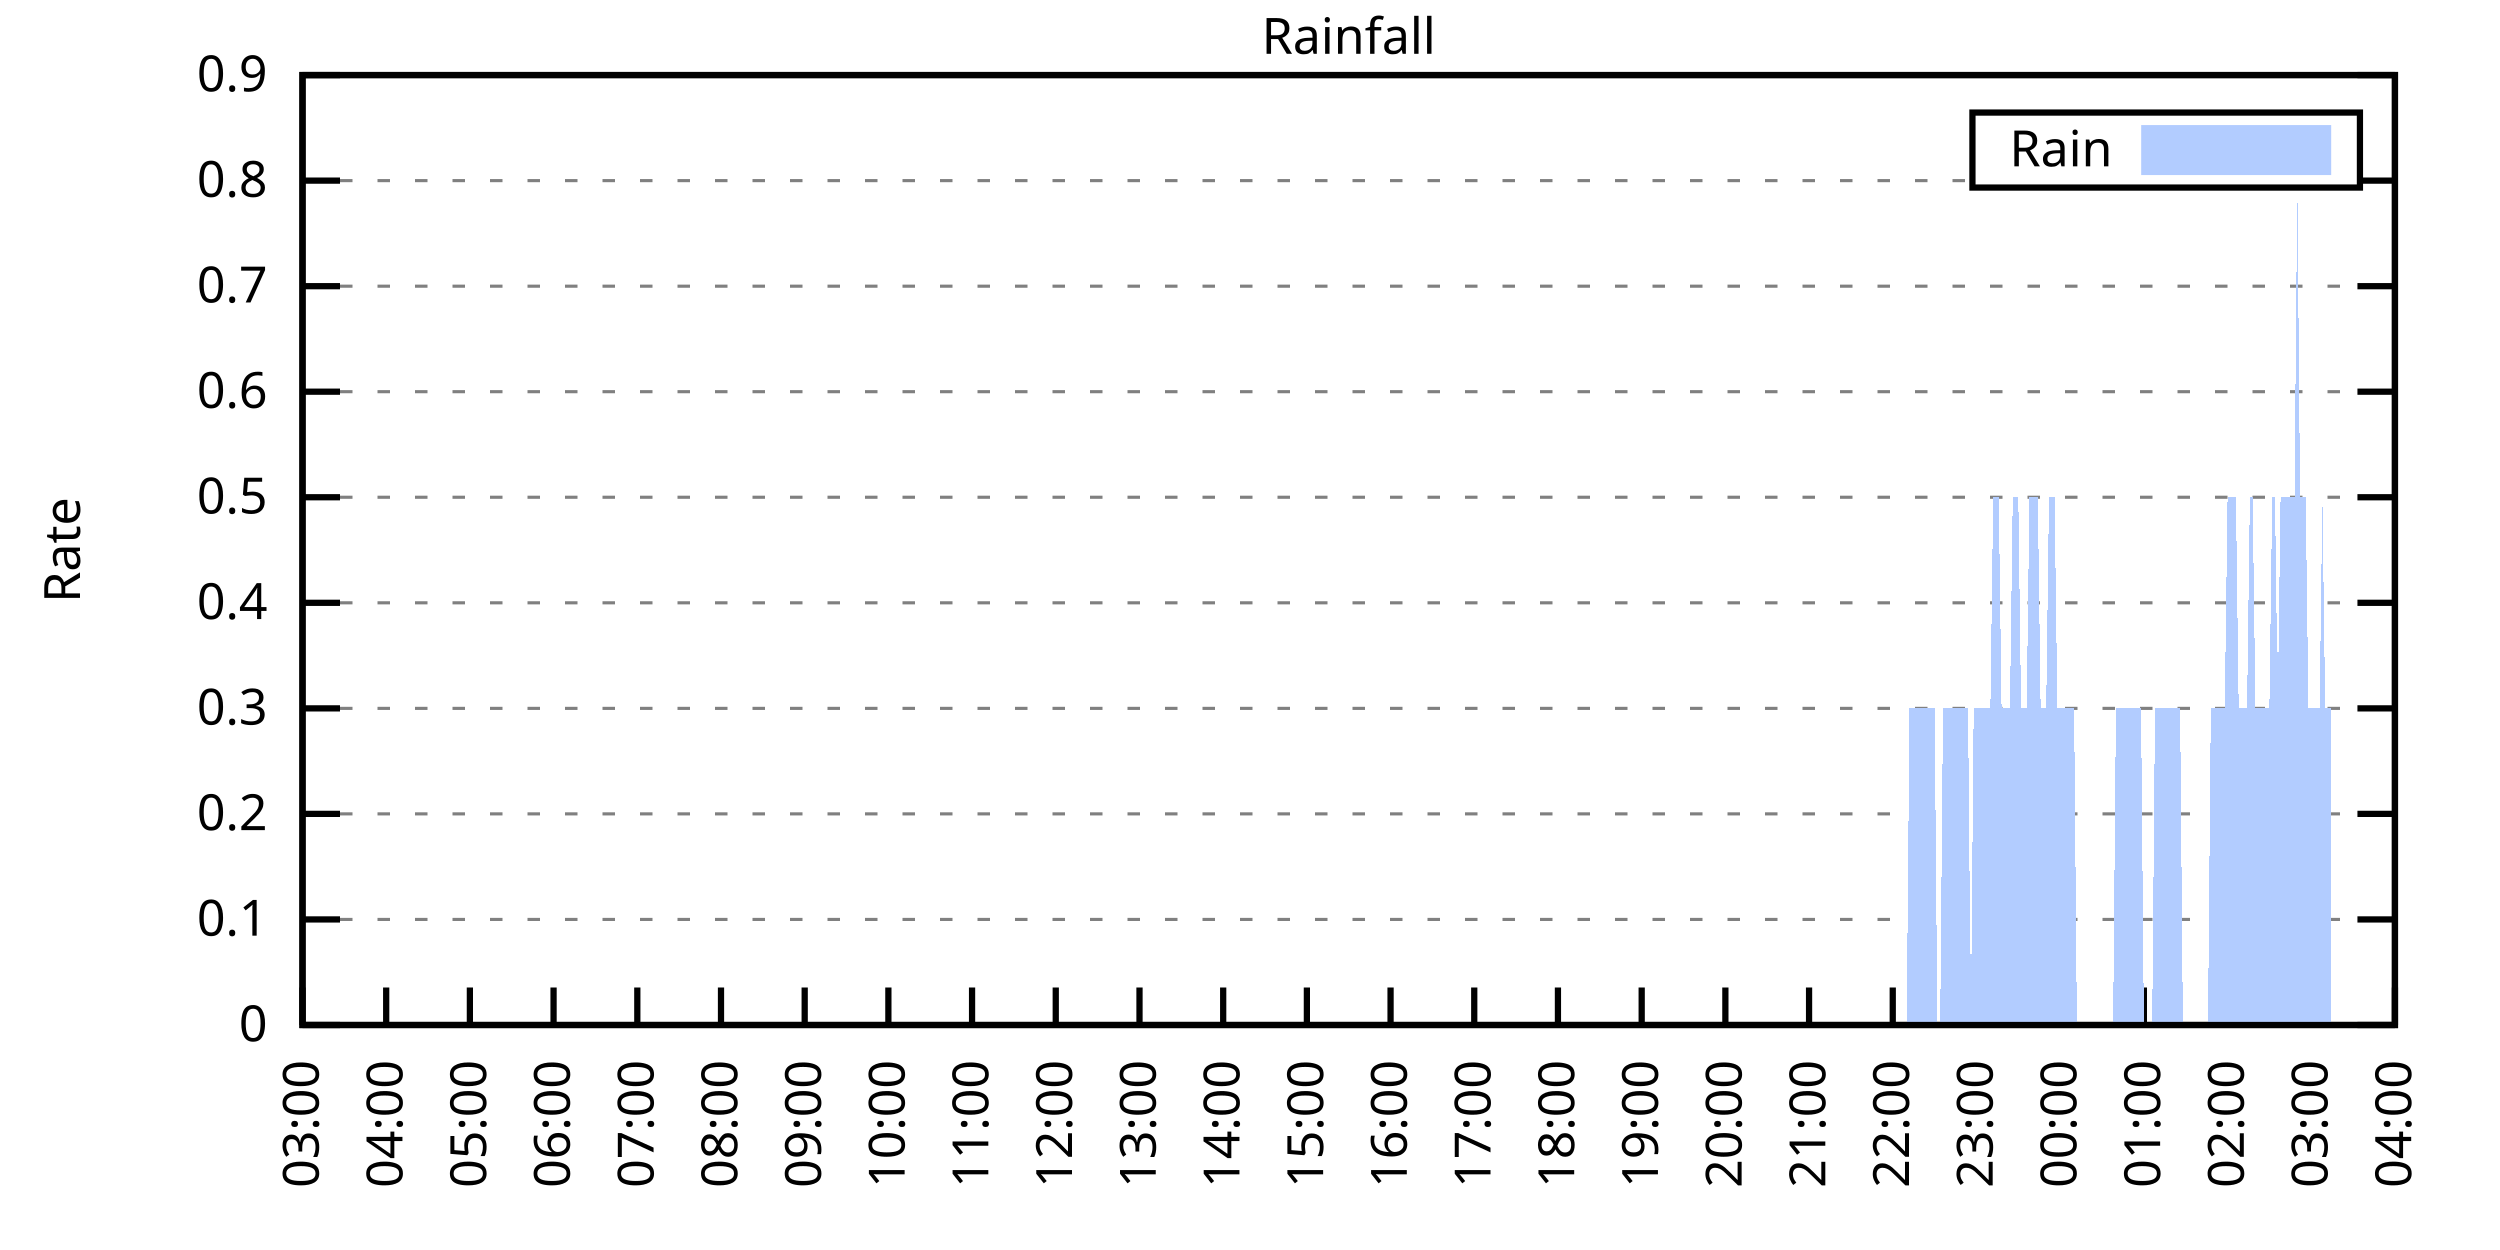
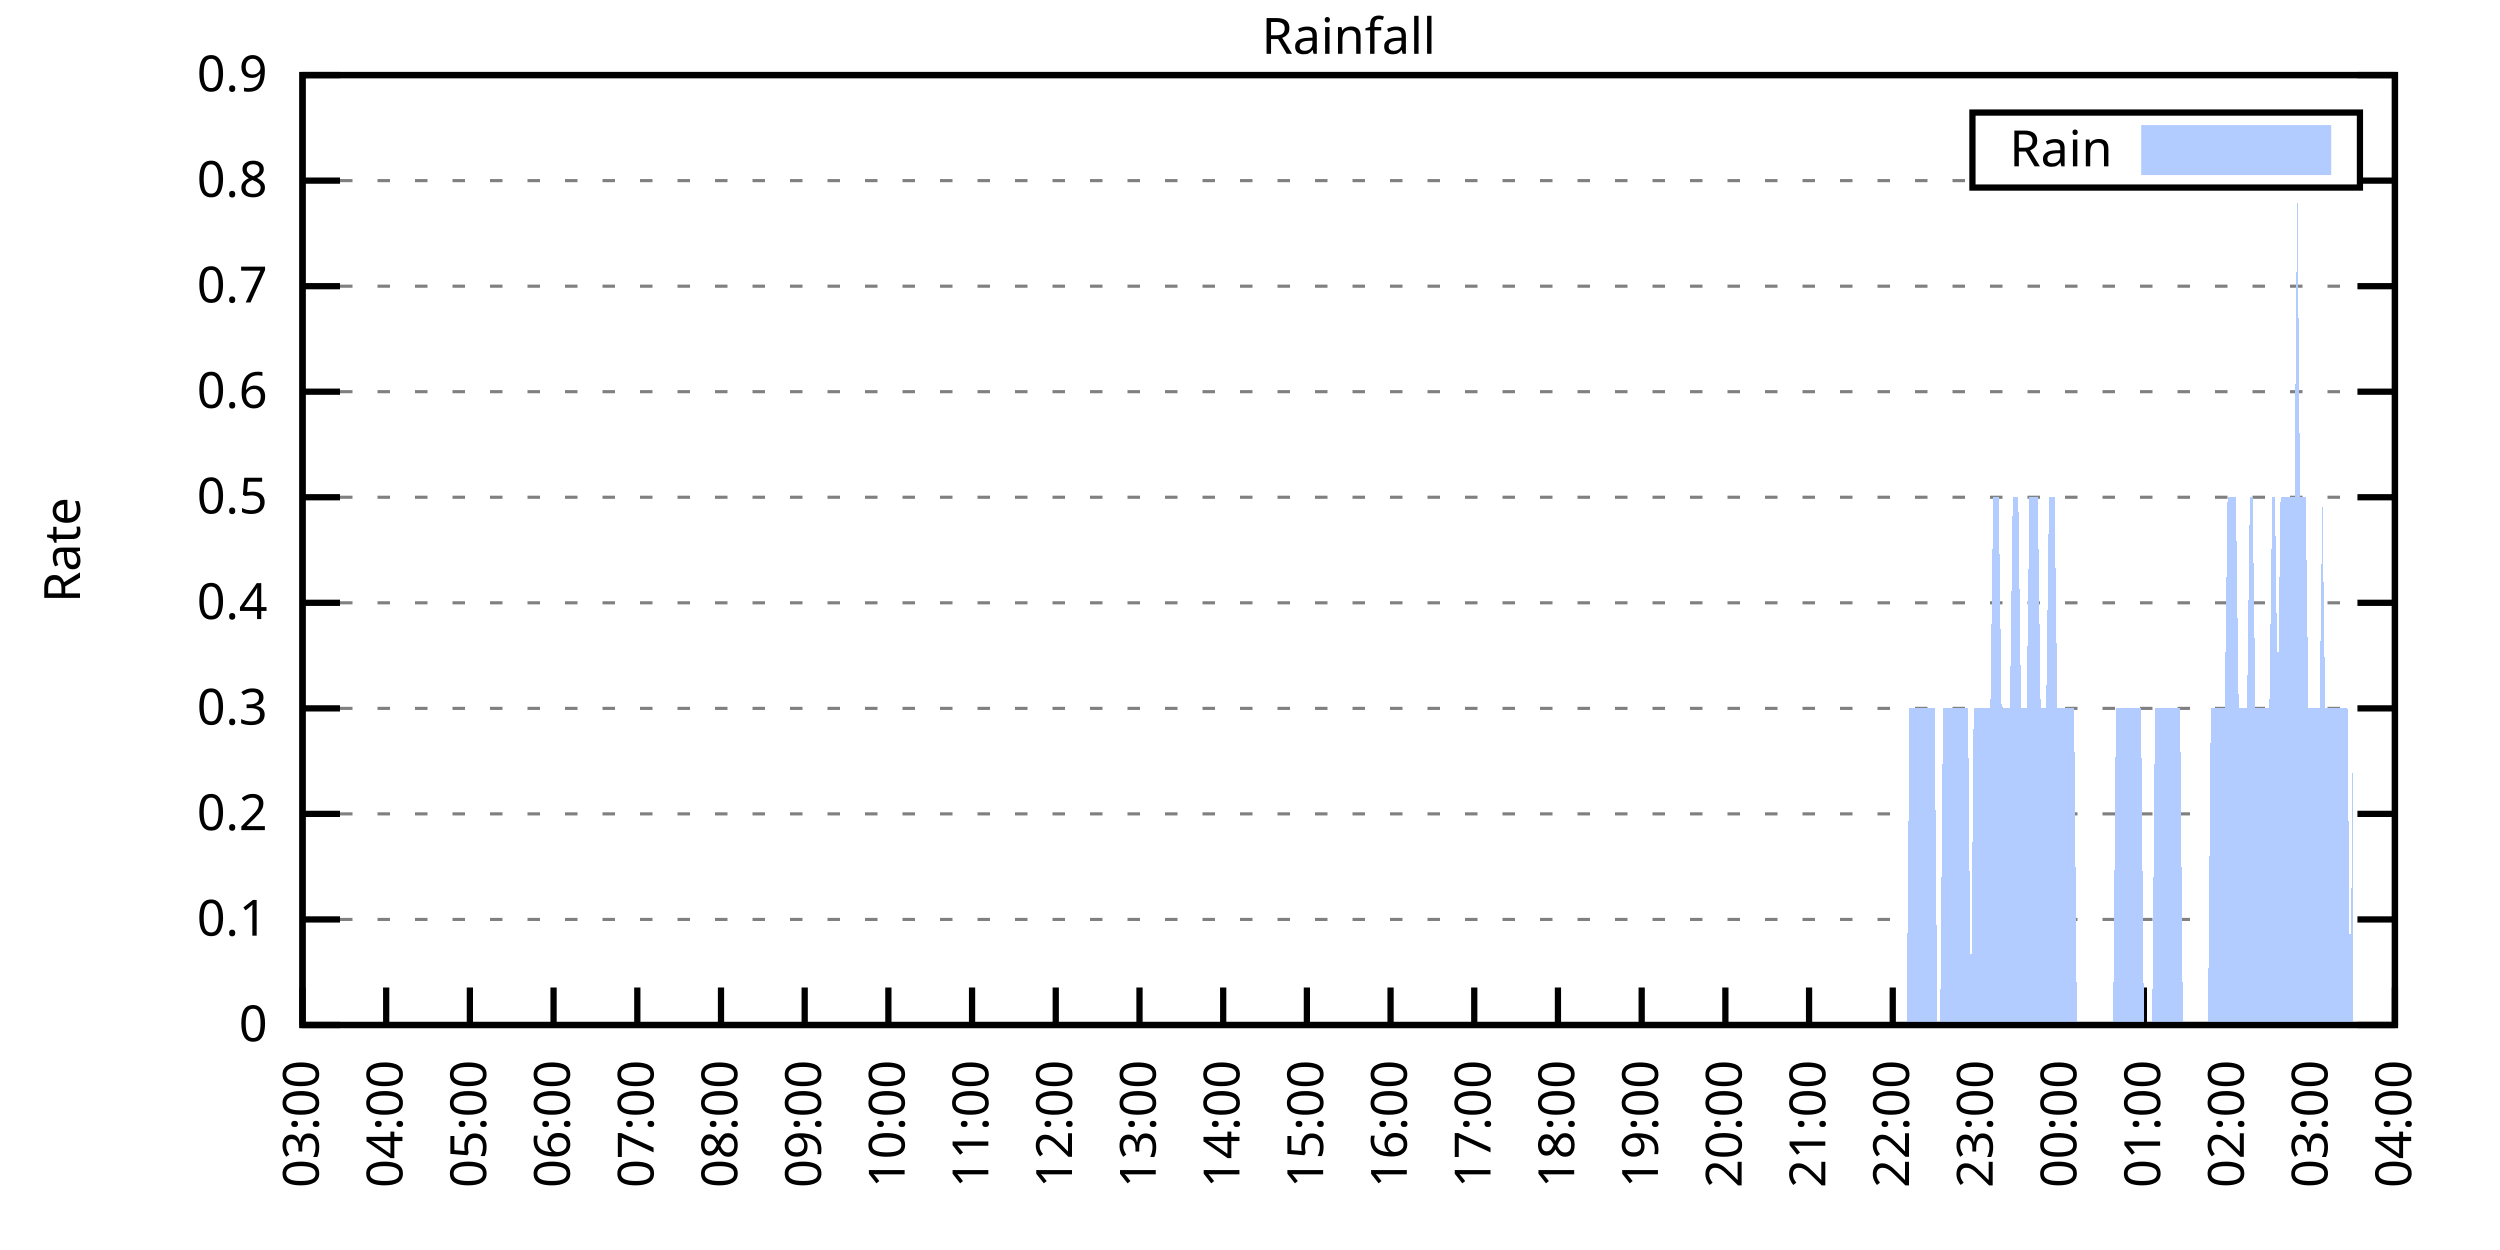
<svg xmlns="http://www.w3.org/2000/svg" xmlns:xlink="http://www.w3.org/1999/xlink" width="400" height="200" viewBox="0 0 400 200">
  <g id="gnuplot_canvas">
    <rect x="0" y="0" width="400" height="200" fill="none" />
    <defs>
      <circle id="gpDot" r="0.5" stroke-width="0.5" stroke="currentColor" />
      <path id="gpPt0" stroke-width="0.333" stroke="currentColor" d="M-1,0 h2 M0,-1 v2" />
      <path id="gpPt1" stroke-width="0.333" stroke="currentColor" d="M-1,-1 L1,1 M1,-1 L-1,1" />
      <path id="gpPt2" stroke-width="0.333" stroke="currentColor" d="M-1,0 L1,0 M0,-1 L0,1 M-1,-1 L1,1 M-1,1 L1,-1" />
      <rect id="gpPt3" stroke-width="0.333" stroke="currentColor" x="-1" y="-1" width="2" height="2" />
      <rect id="gpPt4" stroke-width="0.333" stroke="currentColor" fill="currentColor" x="-1" y="-1" width="2" height="2" />
      <circle id="gpPt5" stroke-width="0.333" stroke="currentColor" cx="0" cy="0" r="1" />
      <use xlink:href="#gpPt5" id="gpPt6" fill="currentColor" stroke="none" />
      <path id="gpPt7" stroke-width="0.333" stroke="currentColor" d="M0,-1.33 L-1.33,0.67 L1.33,0.67 z" />
      <use xlink:href="#gpPt7" id="gpPt8" fill="currentColor" stroke="none" />
      <use xlink:href="#gpPt7" id="gpPt9" stroke="currentColor" transform="rotate(180)" />
      <use xlink:href="#gpPt9" id="gpPt10" fill="currentColor" stroke="none" />
      <use xlink:href="#gpPt3" id="gpPt11" stroke="currentColor" transform="rotate(45)" />
      <use xlink:href="#gpPt11" id="gpPt12" fill="currentColor" stroke="none" />
      <path id="gpPt13" stroke-width="0.333" stroke="currentColor" d="M0,1.330 L1.265,0.411 L0.782,-1.067 L-0.782,-1.076 L-1.265,0.411 z" />
      <use xlink:href="#gpPt13" id="gpPt14" fill="currentColor" stroke="none" />
      <filter id="textbox" filterUnits="objectBoundingBox" x="0" y="0" height="1" width="1">
        <feFlood flood-color="white" flood-opacity="1" result="bgnd" />
        <feComposite in="SourceGraphic" in2="bgnd" operator="atop" />
      </filter>
      <filter id="greybox" filterUnits="objectBoundingBox" x="0" y="0" height="1" width="1">
        <feFlood flood-color="lightgrey" flood-opacity="1" result="grey" />
        <feComposite in="SourceGraphic" in2="grey" operator="atop" />
      </filter>
    </defs>
    <g fill="none" color="white" stroke="currentColor" stroke-width="1.00" stroke-linecap="butt" stroke-linejoin="miter">
</g>
    <g fill="none" color="black" stroke="currentColor" stroke-width="1.00" stroke-linecap="butt" stroke-linejoin="miter">
      <g stroke="none" shape-rendering="crispEdges">
        <polygon fill="rgb(255, 255, 255)" points="48.40,164.00 383.18,164.00 383.18,12.02 48.40,12.02 " />
      </g>
    </g>
    <g fill="none" color="black" stroke="currentColor" stroke-width="1.00" stroke-linecap="butt" stroke-linejoin="miter">
</g>
    <g fill="none" color="black" stroke="black" stroke-width="0.50" stroke-linecap="butt" stroke-linejoin="miter">
</g>
    <g fill="none" color="gray" stroke="currentColor" stroke-width="0.50" stroke-linecap="butt" stroke-linejoin="miter">
      <path stroke="gray" stroke-dasharray="2,4" class="gridline" d="M48.40,164.00 L383.19,164.00  " />
    </g>
    <g fill="none" color="gray" stroke="gray" stroke-width="1.00" stroke-linecap="butt" stroke-linejoin="miter">
</g>
    <g fill="none" color="black" stroke="currentColor" stroke-width="1.00" stroke-linecap="butt" stroke-linejoin="miter">
      <path stroke="black" d="M48.40,164.00 L54.40,164.00 M383.19,164.00 L377.19,164.00  " />
      <g transform="translate(42.80,166.60)" stroke="none" fill="black" font-family="Sans" font-size="8.00" text-anchor="end">
        <text>
          <tspan font-family="Sans"> 0</tspan>
        </text>
      </g>
    </g>
    <g fill="none" color="black" stroke="currentColor" stroke-width="1.00" stroke-linecap="butt" stroke-linejoin="miter">
</g>
    <g fill="none" color="black" stroke="black" stroke-width="0.50" stroke-linecap="butt" stroke-linejoin="miter">
</g>
    <g fill="none" color="gray" stroke="currentColor" stroke-width="0.50" stroke-linecap="butt" stroke-linejoin="miter">
      <path stroke="gray" stroke-dasharray="2,4" class="gridline" d="M48.40,147.11 L383.19,147.11  " />
    </g>
    <g fill="none" color="gray" stroke="gray" stroke-width="1.00" stroke-linecap="butt" stroke-linejoin="miter">
</g>
    <g fill="none" color="black" stroke="currentColor" stroke-width="1.00" stroke-linecap="butt" stroke-linejoin="miter">
      <path stroke="black" d="M48.40,147.11 L54.40,147.11 M383.19,147.11 L377.19,147.11  " />
      <g transform="translate(42.80,149.71)" stroke="none" fill="black" font-family="Sans" font-size="8.00" text-anchor="end">
        <text>
          <tspan font-family="Sans"> 0.1</tspan>
        </text>
      </g>
    </g>
    <g fill="none" color="black" stroke="currentColor" stroke-width="1.00" stroke-linecap="butt" stroke-linejoin="miter">
</g>
    <g fill="none" color="black" stroke="black" stroke-width="0.50" stroke-linecap="butt" stroke-linejoin="miter">
</g>
    <g fill="none" color="gray" stroke="currentColor" stroke-width="0.50" stroke-linecap="butt" stroke-linejoin="miter">
      <path stroke="gray" stroke-dasharray="2,4" class="gridline" d="M48.40,130.22 L383.19,130.22  " />
    </g>
    <g fill="none" color="gray" stroke="gray" stroke-width="1.00" stroke-linecap="butt" stroke-linejoin="miter">
</g>
    <g fill="none" color="black" stroke="currentColor" stroke-width="1.00" stroke-linecap="butt" stroke-linejoin="miter">
      <path stroke="black" d="M48.40,130.22 L54.40,130.22 M383.19,130.22 L377.19,130.22  " />
      <g transform="translate(42.80,132.82)" stroke="none" fill="black" font-family="Sans" font-size="8.00" text-anchor="end">
        <text>
          <tspan font-family="Sans"> 0.2</tspan>
        </text>
      </g>
    </g>
    <g fill="none" color="black" stroke="currentColor" stroke-width="1.00" stroke-linecap="butt" stroke-linejoin="miter">
</g>
    <g fill="none" color="black" stroke="black" stroke-width="0.50" stroke-linecap="butt" stroke-linejoin="miter">
</g>
    <g fill="none" color="gray" stroke="currentColor" stroke-width="0.50" stroke-linecap="butt" stroke-linejoin="miter">
      <path stroke="gray" stroke-dasharray="2,4" class="gridline" d="M48.40,113.34 L383.19,113.34  " />
    </g>
    <g fill="none" color="gray" stroke="gray" stroke-width="1.00" stroke-linecap="butt" stroke-linejoin="miter">
</g>
    <g fill="none" color="black" stroke="currentColor" stroke-width="1.00" stroke-linecap="butt" stroke-linejoin="miter">
      <path stroke="black" d="M48.40,113.34 L54.40,113.34 M383.19,113.34 L377.19,113.34  " />
      <g transform="translate(42.80,115.94)" stroke="none" fill="black" font-family="Sans" font-size="8.00" text-anchor="end">
        <text>
          <tspan font-family="Sans"> 0.3</tspan>
        </text>
      </g>
    </g>
    <g fill="none" color="black" stroke="currentColor" stroke-width="1.00" stroke-linecap="butt" stroke-linejoin="miter">
</g>
    <g fill="none" color="black" stroke="black" stroke-width="0.50" stroke-linecap="butt" stroke-linejoin="miter">
</g>
    <g fill="none" color="gray" stroke="currentColor" stroke-width="0.50" stroke-linecap="butt" stroke-linejoin="miter">
      <path stroke="gray" stroke-dasharray="2,4" class="gridline" d="M48.40,96.45 L383.19,96.45  " />
    </g>
    <g fill="none" color="gray" stroke="gray" stroke-width="1.00" stroke-linecap="butt" stroke-linejoin="miter">
</g>
    <g fill="none" color="black" stroke="currentColor" stroke-width="1.00" stroke-linecap="butt" stroke-linejoin="miter">
      <path stroke="black" d="M48.40,96.45 L54.40,96.45 M383.19,96.45 L377.19,96.45  " />
      <g transform="translate(42.80,99.05)" stroke="none" fill="black" font-family="Sans" font-size="8.00" text-anchor="end">
        <text>
          <tspan font-family="Sans"> 0.4</tspan>
        </text>
      </g>
    </g>
    <g fill="none" color="black" stroke="currentColor" stroke-width="1.00" stroke-linecap="butt" stroke-linejoin="miter">
</g>
    <g fill="none" color="black" stroke="black" stroke-width="0.50" stroke-linecap="butt" stroke-linejoin="miter">
</g>
    <g fill="none" color="gray" stroke="currentColor" stroke-width="0.50" stroke-linecap="butt" stroke-linejoin="miter">
      <path stroke="gray" stroke-dasharray="2,4" class="gridline" d="M48.40,79.56 L383.19,79.56  " />
    </g>
    <g fill="none" color="gray" stroke="gray" stroke-width="1.00" stroke-linecap="butt" stroke-linejoin="miter">
</g>
    <g fill="none" color="black" stroke="currentColor" stroke-width="1.00" stroke-linecap="butt" stroke-linejoin="miter">
      <path stroke="black" d="M48.40,79.56 L54.40,79.56 M383.19,79.56 L377.19,79.56  " />
      <g transform="translate(42.80,82.16)" stroke="none" fill="black" font-family="Sans" font-size="8.00" text-anchor="end">
        <text>
          <tspan font-family="Sans"> 0.5</tspan>
        </text>
      </g>
    </g>
    <g fill="none" color="black" stroke="currentColor" stroke-width="1.00" stroke-linecap="butt" stroke-linejoin="miter">
</g>
    <g fill="none" color="black" stroke="black" stroke-width="0.50" stroke-linecap="butt" stroke-linejoin="miter">
</g>
    <g fill="none" color="gray" stroke="currentColor" stroke-width="0.50" stroke-linecap="butt" stroke-linejoin="miter">
      <path stroke="gray" stroke-dasharray="2,4" class="gridline" d="M48.40,62.67 L383.19,62.67  " />
    </g>
    <g fill="none" color="gray" stroke="gray" stroke-width="1.00" stroke-linecap="butt" stroke-linejoin="miter">
</g>
    <g fill="none" color="black" stroke="currentColor" stroke-width="1.00" stroke-linecap="butt" stroke-linejoin="miter">
      <path stroke="black" d="M48.40,62.67 L54.40,62.67 M383.19,62.67 L377.19,62.67  " />
      <g transform="translate(42.80,65.27)" stroke="none" fill="black" font-family="Sans" font-size="8.00" text-anchor="end">
        <text>
          <tspan font-family="Sans"> 0.6</tspan>
        </text>
      </g>
    </g>
    <g fill="none" color="black" stroke="currentColor" stroke-width="1.00" stroke-linecap="butt" stroke-linejoin="miter">
</g>
    <g fill="none" color="black" stroke="black" stroke-width="0.50" stroke-linecap="butt" stroke-linejoin="miter">
</g>
    <g fill="none" color="gray" stroke="currentColor" stroke-width="0.50" stroke-linecap="butt" stroke-linejoin="miter">
      <path stroke="gray" stroke-dasharray="2,4" class="gridline" d="M48.40,45.79 L383.19,45.79  " />
    </g>
    <g fill="none" color="gray" stroke="gray" stroke-width="1.00" stroke-linecap="butt" stroke-linejoin="miter">
</g>
    <g fill="none" color="black" stroke="currentColor" stroke-width="1.00" stroke-linecap="butt" stroke-linejoin="miter">
      <path stroke="black" d="M48.40,45.79 L54.40,45.79 M383.19,45.79 L377.19,45.79  " />
      <g transform="translate(42.80,48.39)" stroke="none" fill="black" font-family="Sans" font-size="8.00" text-anchor="end">
        <text>
          <tspan font-family="Sans"> 0.7</tspan>
        </text>
      </g>
    </g>
    <g fill="none" color="black" stroke="currentColor" stroke-width="1.00" stroke-linecap="butt" stroke-linejoin="miter">
</g>
    <g fill="none" color="black" stroke="black" stroke-width="0.50" stroke-linecap="butt" stroke-linejoin="miter">
</g>
    <g fill="none" color="gray" stroke="currentColor" stroke-width="0.50" stroke-linecap="butt" stroke-linejoin="miter">
      <path stroke="gray" stroke-dasharray="2,4" class="gridline" d="M48.40,28.90 L315.59,28.90 M377.59,28.90 L383.19,28.90  " />
    </g>
    <g fill="none" color="gray" stroke="gray" stroke-width="1.00" stroke-linecap="butt" stroke-linejoin="miter">
</g>
    <g fill="none" color="black" stroke="currentColor" stroke-width="1.00" stroke-linecap="butt" stroke-linejoin="miter">
      <path stroke="black" d="M48.40,28.90 L54.40,28.90 M383.19,28.90 L377.19,28.90  " />
      <g transform="translate(42.80,31.50)" stroke="none" fill="black" font-family="Sans" font-size="8.00" text-anchor="end">
        <text>
          <tspan font-family="Sans"> 0.8</tspan>
        </text>
      </g>
    </g>
    <g fill="none" color="black" stroke="currentColor" stroke-width="1.00" stroke-linecap="butt" stroke-linejoin="miter">
</g>
    <g fill="none" color="black" stroke="black" stroke-width="0.50" stroke-linecap="butt" stroke-linejoin="miter">
</g>
    <g fill="none" color="gray" stroke="currentColor" stroke-width="0.50" stroke-linecap="butt" stroke-linejoin="miter">
      <path stroke="gray" stroke-dasharray="2,4" class="gridline" d="M48.40,12.01 L383.19,12.01  " />
    </g>
    <g fill="none" color="gray" stroke="gray" stroke-width="1.00" stroke-linecap="butt" stroke-linejoin="miter">
</g>
    <g fill="none" color="black" stroke="currentColor" stroke-width="1.00" stroke-linecap="butt" stroke-linejoin="miter">
      <path stroke="black" d="M48.40,12.01 L54.40,12.01 M383.19,12.01 L377.19,12.01  " />
      <g transform="translate(42.80,14.61)" stroke="none" fill="black" font-family="Sans" font-size="8.00" text-anchor="end">
        <text>
          <tspan font-family="Sans"> 0.9</tspan>
        </text>
      </g>
    </g>
    <g fill="none" color="black" stroke="currentColor" stroke-width="1.00" stroke-linecap="butt" stroke-linejoin="miter">
      <path stroke="black" d="M48.40,164.00 L48.40,158.00  " />
      <g transform="translate(51.00,169.60) rotate(270.00)" stroke="none" fill="black" font-family="Sans" font-size="8.00" text-anchor="end">
        <text>
          <tspan font-family="Sans">03:00</tspan>
        </text>
      </g>
    </g>
    <g fill="none" color="black" stroke="currentColor" stroke-width="1.00" stroke-linecap="butt" stroke-linejoin="miter">
      <path stroke="black" d="M61.79,164.00 L61.79,158.00  " />
      <g transform="translate(64.39,169.60) rotate(270.00)" stroke="none" fill="black" font-family="Sans" font-size="8.00" text-anchor="end">
        <text>
          <tspan font-family="Sans">04:00</tspan>
        </text>
      </g>
    </g>
    <g fill="none" color="black" stroke="currentColor" stroke-width="1.00" stroke-linecap="butt" stroke-linejoin="miter">
      <path stroke="black" d="M75.18,164.00 L75.18,158.00  " />
      <g transform="translate(77.78,169.60) rotate(270.00)" stroke="none" fill="black" font-family="Sans" font-size="8.00" text-anchor="end">
        <text>
          <tspan font-family="Sans">05:00</tspan>
        </text>
      </g>
    </g>
    <g fill="none" color="black" stroke="currentColor" stroke-width="1.00" stroke-linecap="butt" stroke-linejoin="miter">
      <path stroke="black" d="M88.57,164.00 L88.57,158.00  " />
      <g transform="translate(91.17,169.60) rotate(270.00)" stroke="none" fill="black" font-family="Sans" font-size="8.00" text-anchor="end">
        <text>
          <tspan font-family="Sans">06:00</tspan>
        </text>
      </g>
    </g>
    <g fill="none" color="black" stroke="currentColor" stroke-width="1.00" stroke-linecap="butt" stroke-linejoin="miter">
      <path stroke="black" d="M101.97,164.00 L101.97,158.00  " />
      <g transform="translate(104.57,169.60) rotate(270.00)" stroke="none" fill="black" font-family="Sans" font-size="8.00" text-anchor="end">
        <text>
          <tspan font-family="Sans">07:00</tspan>
        </text>
      </g>
    </g>
    <g fill="none" color="black" stroke="currentColor" stroke-width="1.00" stroke-linecap="butt" stroke-linejoin="miter">
      <path stroke="black" d="M115.36,164.00 L115.36,158.00  " />
      <g transform="translate(117.96,169.60) rotate(270.00)" stroke="none" fill="black" font-family="Sans" font-size="8.00" text-anchor="end">
        <text>
          <tspan font-family="Sans">08:00</tspan>
        </text>
      </g>
    </g>
    <g fill="none" color="black" stroke="currentColor" stroke-width="1.00" stroke-linecap="butt" stroke-linejoin="miter">
      <path stroke="black" d="M128.75,164.00 L128.75,158.00  " />
      <g transform="translate(131.35,169.60) rotate(270.00)" stroke="none" fill="black" font-family="Sans" font-size="8.00" text-anchor="end">
        <text>
          <tspan font-family="Sans">09:00</tspan>
        </text>
      </g>
    </g>
    <g fill="none" color="black" stroke="currentColor" stroke-width="1.00" stroke-linecap="butt" stroke-linejoin="miter">
      <path stroke="black" d="M142.14,164.00 L142.14,158.00  " />
      <g transform="translate(144.74,169.60) rotate(270.00)" stroke="none" fill="black" font-family="Sans" font-size="8.00" text-anchor="end">
        <text>
          <tspan font-family="Sans">10:00</tspan>
        </text>
      </g>
    </g>
    <g fill="none" color="black" stroke="currentColor" stroke-width="1.00" stroke-linecap="butt" stroke-linejoin="miter">
      <path stroke="black" d="M155.53,164.00 L155.53,158.00  " />
      <g transform="translate(158.13,169.60) rotate(270.00)" stroke="none" fill="black" font-family="Sans" font-size="8.00" text-anchor="end">
        <text>
          <tspan font-family="Sans">11:00</tspan>
        </text>
      </g>
    </g>
    <g fill="none" color="black" stroke="currentColor" stroke-width="1.00" stroke-linecap="butt" stroke-linejoin="miter">
      <path stroke="black" d="M168.92,164.00 L168.92,158.00  " />
      <g transform="translate(171.52,169.60) rotate(270.00)" stroke="none" fill="black" font-family="Sans" font-size="8.00" text-anchor="end">
        <text>
          <tspan font-family="Sans">12:00</tspan>
        </text>
      </g>
    </g>
    <g fill="none" color="black" stroke="currentColor" stroke-width="1.00" stroke-linecap="butt" stroke-linejoin="miter">
      <path stroke="black" d="M182.32,164.00 L182.32,158.00  " />
      <g transform="translate(184.92,169.60) rotate(270.00)" stroke="none" fill="black" font-family="Sans" font-size="8.00" text-anchor="end">
        <text>
          <tspan font-family="Sans">13:00</tspan>
        </text>
      </g>
    </g>
    <g fill="none" color="black" stroke="currentColor" stroke-width="1.00" stroke-linecap="butt" stroke-linejoin="miter">
      <path stroke="black" d="M195.71,164.00 L195.71,158.00  " />
      <g transform="translate(198.31,169.60) rotate(270.00)" stroke="none" fill="black" font-family="Sans" font-size="8.00" text-anchor="end">
        <text>
          <tspan font-family="Sans">14:00</tspan>
        </text>
      </g>
    </g>
    <g fill="none" color="black" stroke="currentColor" stroke-width="1.00" stroke-linecap="butt" stroke-linejoin="miter">
      <path stroke="black" d="M209.10,164.00 L209.10,158.00  " />
      <g transform="translate(211.70,169.60) rotate(270.00)" stroke="none" fill="black" font-family="Sans" font-size="8.00" text-anchor="end">
        <text>
          <tspan font-family="Sans">15:00</tspan>
        </text>
      </g>
    </g>
    <g fill="none" color="black" stroke="currentColor" stroke-width="1.00" stroke-linecap="butt" stroke-linejoin="miter">
      <path stroke="black" d="M222.49,164.00 L222.49,158.00  " />
      <g transform="translate(225.09,169.60) rotate(270.00)" stroke="none" fill="black" font-family="Sans" font-size="8.00" text-anchor="end">
        <text>
          <tspan font-family="Sans">16:00</tspan>
        </text>
      </g>
    </g>
    <g fill="none" color="black" stroke="currentColor" stroke-width="1.00" stroke-linecap="butt" stroke-linejoin="miter">
      <path stroke="black" d="M235.88,164.00 L235.88,158.00  " />
      <g transform="translate(238.48,169.60) rotate(270.00)" stroke="none" fill="black" font-family="Sans" font-size="8.00" text-anchor="end">
        <text>
          <tspan font-family="Sans">17:00</tspan>
        </text>
      </g>
    </g>
    <g fill="none" color="black" stroke="currentColor" stroke-width="1.00" stroke-linecap="butt" stroke-linejoin="miter">
      <path stroke="black" d="M249.27,164.00 L249.27,158.00  " />
      <g transform="translate(251.87,169.60) rotate(270.00)" stroke="none" fill="black" font-family="Sans" font-size="8.00" text-anchor="end">
        <text>
          <tspan font-family="Sans">18:00</tspan>
        </text>
      </g>
    </g>
    <g fill="none" color="black" stroke="currentColor" stroke-width="1.00" stroke-linecap="butt" stroke-linejoin="miter">
      <path stroke="black" d="M262.67,164.00 L262.67,158.00  " />
      <g transform="translate(265.27,169.60) rotate(270.00)" stroke="none" fill="black" font-family="Sans" font-size="8.00" text-anchor="end">
        <text>
          <tspan font-family="Sans">19:00</tspan>
        </text>
      </g>
    </g>
    <g fill="none" color="black" stroke="currentColor" stroke-width="1.00" stroke-linecap="butt" stroke-linejoin="miter">
      <path stroke="black" d="M276.06,164.00 L276.06,158.00  " />
      <g transform="translate(278.66,169.60) rotate(270.00)" stroke="none" fill="black" font-family="Sans" font-size="8.00" text-anchor="end">
        <text>
          <tspan font-family="Sans">20:00</tspan>
        </text>
      </g>
    </g>
    <g fill="none" color="black" stroke="currentColor" stroke-width="1.00" stroke-linecap="butt" stroke-linejoin="miter">
      <path stroke="black" d="M289.45,164.00 L289.45,158.00  " />
      <g transform="translate(292.05,169.60) rotate(270.00)" stroke="none" fill="black" font-family="Sans" font-size="8.00" text-anchor="end">
        <text>
          <tspan font-family="Sans">21:00</tspan>
        </text>
      </g>
    </g>
    <g fill="none" color="black" stroke="currentColor" stroke-width="1.00" stroke-linecap="butt" stroke-linejoin="miter">
      <path stroke="black" d="M302.84,164.00 L302.84,158.00  " />
      <g transform="translate(305.44,169.60) rotate(270.00)" stroke="none" fill="black" font-family="Sans" font-size="8.00" text-anchor="end">
        <text>
          <tspan font-family="Sans">22:00</tspan>
        </text>
      </g>
    </g>
    <g fill="none" color="black" stroke="currentColor" stroke-width="1.00" stroke-linecap="butt" stroke-linejoin="miter">
      <path stroke="black" d="M316.23,164.00 L316.23,158.00  " />
      <g transform="translate(318.83,169.60) rotate(270.00)" stroke="none" fill="black" font-family="Sans" font-size="8.00" text-anchor="end">
        <text>
          <tspan font-family="Sans">23:00</tspan>
        </text>
      </g>
    </g>
    <g fill="none" color="black" stroke="currentColor" stroke-width="1.00" stroke-linecap="butt" stroke-linejoin="miter">
      <path stroke="black" d="M329.62,164.00 L329.62,158.00  " />
      <g transform="translate(332.22,169.60) rotate(270.00)" stroke="none" fill="black" font-family="Sans" font-size="8.00" text-anchor="end">
        <text>
          <tspan font-family="Sans">00:00</tspan>
        </text>
      </g>
    </g>
    <g fill="none" color="black" stroke="currentColor" stroke-width="1.00" stroke-linecap="butt" stroke-linejoin="miter">
      <path stroke="black" d="M343.02,164.00 L343.02,158.00  " />
      <g transform="translate(345.62,169.60) rotate(270.00)" stroke="none" fill="black" font-family="Sans" font-size="8.00" text-anchor="end">
        <text>
          <tspan font-family="Sans">01:00</tspan>
        </text>
      </g>
    </g>
    <g fill="none" color="black" stroke="currentColor" stroke-width="1.00" stroke-linecap="butt" stroke-linejoin="miter">
      <path stroke="black" d="M356.41,164.00 L356.41,158.00  " />
      <g transform="translate(359.01,169.60) rotate(270.00)" stroke="none" fill="black" font-family="Sans" font-size="8.00" text-anchor="end">
        <text>
          <tspan font-family="Sans">02:00</tspan>
        </text>
      </g>
    </g>
    <g fill="none" color="black" stroke="currentColor" stroke-width="1.00" stroke-linecap="butt" stroke-linejoin="miter">
      <path stroke="black" d="M369.80,164.00 L369.80,158.00  " />
      <g transform="translate(372.40,169.60) rotate(270.00)" stroke="none" fill="black" font-family="Sans" font-size="8.00" text-anchor="end">
        <text>
          <tspan font-family="Sans">03:00</tspan>
        </text>
      </g>
    </g>
    <g fill="none" color="black" stroke="currentColor" stroke-width="1.00" stroke-linecap="butt" stroke-linejoin="miter">
      <path stroke="black" d="M383.19,164.00 L383.19,158.00  " />
      <g transform="translate(385.79,169.60) rotate(270.00)" stroke="none" fill="black" font-family="Sans" font-size="8.00" text-anchor="end">
        <text>
          <tspan font-family="Sans">04:00</tspan>
        </text>
      </g>
    </g>
    <g fill="none" color="black" stroke="currentColor" stroke-width="1.00" stroke-linecap="butt" stroke-linejoin="miter">
</g>
    <g fill="none" color="black" stroke="currentColor" stroke-width="1.00" stroke-linecap="butt" stroke-linejoin="miter">
      <path stroke="black" d="M48.40,12.01 L48.40,164.00 L383.19,164.00 L383.19,12.01 L48.40,12.01 Z  " />
    </g>
    <g fill="none" color="black" stroke="currentColor" stroke-width="1.00" stroke-linecap="butt" stroke-linejoin="miter">
</g>
    <g fill="none" color="black" stroke="currentColor" stroke-width="1.00" stroke-linecap="butt" stroke-linejoin="miter">
      <path stroke="black" d="M315.59,30.01 L315.59,18.01 L377.59,18.01 L377.59,30.01 L315.59,30.01 Z  " />
    </g>
    <g id="Rainfall_plot_1">
      <g fill="none" color="white" stroke="black" stroke-width="2.00" stroke-linecap="butt" stroke-linejoin="miter">
</g>
      <g fill="none" color="black" stroke="currentColor" stroke-width="2.00" stroke-linecap="butt" stroke-linejoin="miter">
        <g transform="translate(337.99,26.61)" stroke="none" fill="black" font-family="Sans" font-size="8.00" text-anchor="end">
          <text>
            <tspan font-family="Sans">Rain</tspan>
          </text>
        </g>
      </g>
      <g fill="none" color="black" stroke="currentColor" stroke-width="2.00" stroke-linecap="butt" stroke-linejoin="miter">
        <g stroke="none" shape-rendering="crispEdges">
          <polygon fill="rgb(178, 204, 255)" points="343.59,27.01 371.99,27.01 371.99,21.01 343.59,21.01 " />
        </g>
        <path stroke="rgb(178, 204, 255)" d="M343.59,27.01 L371.99,27.01 L371.99,21.01 L343.59,21.01 L343.59,27.01 Z  " />
      </g>
      <g fill="none" color="black" stroke="currentColor" stroke-width="2.00" stroke-linecap="butt" stroke-linejoin="miter">
        <g stroke="none" shape-rendering="crispEdges">
-           <polygon fill="rgb(178, 204, 255)" points="51.97,164.00 52.42,164.00 52.86,164.00 53.31,164.00 53.76,164.00 54.20,164.00 54.65,164.00 55.10,164.00 55.54,164.00 55.99,164.00 56.43,164.00 56.88,164.00 57.33,164.00 57.77,164.00 58.22,164.00 58.67,164.00 59.11,164.00 59.56,164.00 60.01,164.00 60.45,164.00 60.90,164.00 61.35,164.00 61.79,164.00 62.24,164.00 62.68,164.00 63.13,164.00 63.58,164.00 64.02,164.00 64.47,164.00 64.92,164.00 65.36,164.00 65.81,164.00 66.26,164.00 66.70,164.00 67.15,164.00 67.59,164.00 68.04,164.00 68.49,164.00 68.93,164.00 69.38,164.00 69.83,164.00 70.27,164.00 70.72,164.00 71.17,164.00 71.61,164.00 72.06,164.00 72.50,164.00 72.95,164.00 73.40,164.00 73.84,164.00 74.29,164.00 74.74,164.00 75.18,164.00 75.63,164.00 76.08,164.00 76.52,164.00 76.97,164.00 77.42,164.00 77.86,164.00 78.31,164.00 78.75,164.00 79.20,164.00 79.65,164.00 80.09,164.00 80.54,164.00 80.99,164.00 81.43,164.00 81.88,164.00 82.33,164.00 82.77,164.00 83.22,164.00 83.66,164.00 84.11,164.00 84.56,164.00 85.00,164.00 85.45,164.00 85.90,164.00 86.34,164.00 86.79,164.00 87.24,164.00 87.68,164.00 88.13,164.00 88.57,164.00 89.02,164.00 89.47,164.00 89.91,164.00 90.36,164.00 90.81,164.00 91.25,164.00 91.70,164.00 92.15,164.00 92.59,164.00 93.04,164.00 93.49,164.00 93.93,164.00 94.38,164.00 94.82,164.00 95.27,164.00 95.72,164.00 96.16,164.00 96.61,164.00 97.06,164.00 97.50,164.00 97.95,164.00 98.40,164.00 98.84,164.00 99.29,164.00 99.73,164.00 100.18,164.00 100.63,164.00 101.07,164.00 101.52,164.00 101.97,164.00 102.41,164.00 102.86,164.00 103.31,164.00 103.75,164.00 104.20,164.00 104.64,164.00 105.09,164.00 105.54,164.00 105.98,164.00 106.43,164.00 106.88,164.00 107.32,164.00 107.77,164.00 108.22,164.00 108.66,164.00 109.11,164.00 109.55,164.00 110.00,164.00 110.45,164.00 110.89,164.00 111.34,164.00 111.79,164.00 112.23,164.00 112.68,164.00 113.13,164.00 113.57,164.00 114.02,164.00 114.47,164.00 114.91,164.00 115.36,164.00 115.80,164.00 116.25,164.00 116.70,164.00 117.14,164.00 117.59,164.00 118.04,164.00 118.48,164.00 118.93,164.00 119.38,164.00 119.82,164.00 120.27,164.00 120.71,164.00 121.16,164.00 121.61,164.00 122.05,164.00 122.50,164.00 122.95,164.00 123.39,164.00 123.84,164.00 124.29,164.00 124.73,164.00 125.18,164.00 125.62,164.00 126.07,164.00 126.52,164.00 126.96,164.00 127.41,164.00 127.86,164.00 128.30,164.00 128.75,164.00 129.20,164.00 129.64,164.00 130.09,164.00 130.54,164.00 130.98,164.00 131.43,164.00 131.87,164.00 132.32,164.00 132.77,164.00 133.21,164.00 133.66,164.00 134.11,164.00 134.55,164.00 135.00,164.00 135.45,164.00 135.89,164.00 136.34,164.00 136.78,164.00 137.23,164.00 137.68,164.00 138.12,164.00 138.57,164.00 139.02,164.00 139.46,164.00 139.91,164.00 140.36,164.00 140.80,164.00 141.25,164.00 141.69,164.00 142.14,164.00 142.59,164.00 143.03,164.00 143.48,164.00 143.93,164.00 144.37,164.00 144.82,164.00 145.27,164.00 145.71,164.00 146.16,164.00 146.61,164.00 147.05,164.00 147.50,164.00 147.94,164.00 148.39,164.00 148.84,164.00 149.28,164.00 149.73,164.00 150.18,164.00 150.62,164.00 151.07,164.00 151.52,164.00 151.96,164.00 152.41,164.00 152.85,164.00 153.30,164.00 153.75,164.00 154.19,164.00 154.64,164.00 155.09,164.00 155.53,164.00 155.98,164.00 156.43,164.00 156.87,164.00 157.32,164.00 157.76,164.00 158.21,164.00 158.66,164.00 159.10,164.00 159.55,164.00 160.00,164.00 160.44,164.00 160.89,164.00 161.34,164.00 161.78,164.00 162.23,164.00 162.67,164.00 163.12,164.00 163.57,164.00 164.01,164.00 164.46,164.00 164.91,164.00 165.35,164.00 165.80,164.00 166.25,164.00 166.69,164.00 167.14,164.00 167.59,164.00 168.03,164.00 168.48,164.00 168.92,164.00 169.37,164.00 169.82,164.00 170.26,164.00 170.71,164.00 171.16,164.00 171.60,164.00 172.05,164.00 172.50,164.00 172.94,164.00 173.39,164.00 173.83,164.00 174.28,164.00 174.73,164.00 175.17,164.00 175.62,164.00 176.07,164.00 176.51,164.00 176.96,164.00 177.41,164.00 177.85,164.00 178.30,164.00 178.74,164.00 179.19,164.00 179.64,164.00 180.08,164.00 180.53,164.00 180.98,164.00 181.42,164.00 181.87,164.00 182.32,164.00 182.76,164.00 183.21,164.00 183.66,164.00 184.10,164.00 184.55,164.00 184.99,164.00 185.44,164.00 185.89,164.00 186.33,164.00 186.78,164.00 187.23,164.00 187.67,164.00 188.12,164.00 188.57,164.00 189.01,164.00 189.46,164.00 189.90,164.00 190.35,164.00 190.80,164.00 191.24,164.00 191.69,164.00 192.14,164.00 192.58,164.00 193.03,164.00 193.48,164.00 193.92,164.00 194.37,164.00 194.81,164.00 195.26,164.00 195.71,164.00 196.15,164.00 196.60,164.00 197.05,164.00 197.49,164.00 197.94,164.00 198.39,164.00 198.83,164.00 199.28,164.00 199.73,164.00 200.17,164.00 200.62,164.00 201.06,164.00 201.51,164.00 201.96,164.00 202.40,164.00 202.85,164.00 203.30,164.00 203.74,164.00 204.19,164.00 204.64,164.00 205.08,164.00 205.53,164.00 205.97,164.00 206.42,164.00 206.87,164.00 207.31,164.00 207.76,164.00 208.21,164.00 208.65,164.00 209.10,164.00 209.55,164.00 209.99,164.00 210.44,164.00 210.88,164.00 211.33,164.00 211.78,164.00 212.22,164.00 212.67,164.00 213.12,164.00 213.56,164.00 214.01,164.00 214.46,164.00 214.90,164.00 215.35,164.00 215.80,164.00 216.24,164.00 216.69,164.00 217.13,164.00 217.58,164.00 218.03,164.00 218.47,164.00 218.92,164.00 219.37,164.00 219.81,164.00 220.26,164.00 220.71,164.00 221.15,164.00 221.60,164.00 222.04,164.00 222.49,164.00 222.94,164.00 223.38,164.00 223.83,164.00 224.28,164.00 224.72,164.00 225.17,164.00 225.62,164.00 226.06,164.00 226.51,164.00 226.95,164.00 227.40,164.00 227.85,164.00 228.29,164.00 228.74,164.00 229.19,164.00 229.63,164.00 230.08,164.00 230.53,164.00 230.97,164.00 231.42,164.00 231.86,164.00 232.31,164.00 232.76,164.00 233.20,164.00 233.65,164.00 234.10,164.00 234.54,164.00 234.99,164.00 235.44,164.00 235.88,164.00 236.33,164.00 236.78,164.00 237.22,164.00 237.67,164.00 238.11,164.00 238.56,164.00 239.01,164.00 239.45,164.00 239.90,164.00 240.35,164.00 240.79,164.00 241.24,164.00 241.69,164.00 242.13,164.00 242.58,164.00 243.02,164.00 243.47,164.00 243.92,164.00 244.36,164.00 244.81,164.00 245.26,164.00 245.70,164.00 246.15,164.00 246.60,164.00 247.04,164.00 247.49,164.00 247.93,164.00 248.38,164.00 248.83,164.00 249.27,164.00 249.72,164.00 250.17,164.00 250.61,164.00 251.06,164.00 251.51,164.00 251.95,164.00 252.40,164.00 252.85,164.00 253.29,164.00 253.74,164.00 254.18,164.00 254.63,164.00 255.08,164.00 255.52,164.00 255.97,164.00 256.42,164.00 256.86,164.00 257.31,164.00 257.76,164.00 258.20,164.00 258.65,164.00 259.09,164.00 259.54,164.00 259.99,164.00 260.43,164.00 260.88,164.00 261.33,164.00 261.77,164.00 262.22,164.00 262.67,164.00 263.11,164.00 263.56,164.00 264.00,164.00 264.45,164.00 264.90,164.00 265.34,164.00 265.79,164.00 266.24,164.00 266.68,164.00 267.13,164.00 267.58,164.00 268.02,164.00 268.47,164.00 268.92,164.00 269.36,164.00 269.81,164.00 270.25,164.00 270.70,164.00 271.15,164.00 271.59,164.00 272.04,164.00 272.49,164.00 272.93,164.00 273.38,164.00 273.83,164.00 274.27,164.00 274.72,164.00 275.16,164.00 275.61,164.00 276.06,164.00 276.50,164.00 276.95,164.00 277.40,164.00 277.84,164.00 278.29,164.00 278.74,164.00 279.18,164.00 279.63,164.00 280.07,164.00 280.52,164.00 280.97,164.00 281.41,164.00 281.86,164.00 282.31,164.00 282.75,164.00 283.20,164.00 283.65,164.00 284.09,164.00 284.54,164.00 284.98,164.00 285.43,164.00 285.88,164.00 286.32,164.00 286.77,164.00 287.22,164.00 287.66,164.00 288.11,164.00 288.56,164.00 289.00,164.00 289.45,164.00 289.90,164.00 290.34,164.00 290.79,164.00 291.23,164.00 291.68,164.00 292.13,164.00 292.57,164.00 293.02,164.00 293.47,164.00 293.91,164.00 294.36,164.00 294.81,164.00 295.25,164.00 295.70,164.00 296.14,164.00 296.59,164.00 297.04,164.00 297.48,164.00 297.93,164.00 298.38,164.00 298.82,164.00 299.27,164.00 299.72,164.00 300.16,164.00 300.61,164.00 301.05,164.00 301.50,164.00 301.95,164.00 302.39,164.00 302.84,164.00 303.29,164.00 303.73,164.00 304.18,164.00 304.63,164.00 305.07,164.00 305.52,113.34 305.97,113.34 306.41,113.34 306.86,113.34 307.30,113.34 307.75,113.34 308.20,113.34 308.64,113.34 309.09,113.34 309.54,113.34 309.98,164.00 310.43,164.00 310.88,113.34 311.32,113.34 311.77,113.34 312.21,113.34 312.66,113.34 313.11,113.34 313.55,113.34 314.00,113.34 314.45,113.34 314.89,113.34 315.34,164.00 315.79,113.34 316.23,113.34 316.68,113.34 317.12,113.34 317.57,113.34 318.02,113.34 318.46,113.34 318.91,79.56 319.36,79.56 319.80,79.56 320.25,113.34 320.70,113.34 321.14,113.34 321.59,113.34 322.04,79.56 322.48,79.56 322.93,79.56 323.37,113.34 323.82,113.34 324.27,113.34 324.71,79.56 325.16,79.56 325.61,79.56 326.05,79.56 326.50,113.34 326.95,113.34 327.39,113.34 327.84,79.56 328.28,79.56 328.73,79.56 329.18,113.34 329.62,113.34 330.07,113.34 330.52,113.34 330.96,113.34 331.41,113.34 331.86,113.34 332.30,164.00 332.75,164.00 333.19,164.00 333.64,164.00 334.09,164.00 334.53,164.00 334.98,164.00 335.43,164.00 335.87,164.00 336.32,164.00 336.77,164.00 337.21,164.00 337.66,164.00 338.10,164.00 338.55,113.34 339.00,113.34 339.44,113.34 339.89,113.34 340.34,113.34 340.78,113.34 341.23,113.34 341.68,113.34 342.12,113.34 342.57,113.34 343.02,164.00 343.46,164.00 343.91,164.00 344.35,164.00 344.80,113.34 345.25,113.34 345.69,113.34 346.14,113.34 346.59,113.34 347.03,113.34 347.48,113.34 347.93,113.34 348.37,113.34 348.82,113.34 349.26,164.00 349.71,164.00 350.16,164.00 350.60,164.00 351.05,164.00 351.50,164.00 351.94,164.00 352.39,164.00 352.84,164.00 353.28,164.00 353.73,113.34 354.17,113.34 354.62,113.34 355.07,113.34 355.51,113.34 355.96,113.34 356.41,79.56 356.85,79.56 357.30,79.56 357.75,79.56 358.19,113.34 358.64,113.34 359.09,113.34 359.53,113.34 359.98,79.56 360.42,79.56 360.87,113.34 361.32,113.34 361.76,113.34 362.21,113.34 362.66,113.34 363.10,113.34 363.55,79.56 364.00,79.56 364.44,113.34 364.89,79.56 365.33,79.56 365.78,79.56 366.23,79.56 366.67,79.56 367.12,79.56 367.57,28.90 368.01,79.56 368.46,79.56 368.91,79.56 369.35,113.34 369.80,113.34 370.24,113.34 370.69,113.34 371.14,113.34 371.58,79.56 372.03,113.34 372.48,113.34 372.92,113.34 372.92,164.00 51.97,164.00 " />
+           <polygon fill="rgb(178, 204, 255)" points="55.54,164.00 55.99,164.00 56.43,164.00 56.88,164.00 57.33,164.00 57.77,164.00 58.22,164.00 58.67,164.00 59.11,164.00 59.56,164.00 60.01,164.00 60.45,164.00 60.90,164.00 61.35,164.00 61.79,164.00 62.24,164.00 62.68,164.00 63.13,164.00 63.58,164.00 64.02,164.00 64.47,164.00 64.92,164.00 65.36,164.00 65.81,164.00 66.26,164.00 66.70,164.00 67.15,164.00 67.59,164.00 68.04,164.00 68.49,164.00 68.93,164.00 69.38,164.00 69.83,164.00 70.27,164.00 70.72,164.00 71.17,164.00 71.61,164.00 72.06,164.00 72.50,164.00 72.95,164.00 73.40,164.00 73.84,164.00 74.29,164.00 74.74,164.00 75.18,164.00 75.63,164.00 76.08,164.00 76.52,164.00 76.97,164.00 77.42,164.00 77.86,164.00 78.31,164.00 78.75,164.00 79.20,164.00 79.65,164.00 80.09,164.00 80.54,164.00 80.99,164.00 81.43,164.00 81.88,164.00 82.33,164.00 82.77,164.00 83.22,164.00 83.66,164.00 84.11,164.00 84.56,164.00 85.00,164.00 85.45,164.00 85.90,164.00 86.34,164.00 86.79,164.00 87.24,164.00 87.68,164.00 88.13,164.00 88.57,164.00 89.02,164.00 89.47,164.00 89.91,164.00 90.36,164.00 90.81,164.00 91.25,164.00 91.70,164.00 92.15,164.00 92.59,164.00 93.04,164.00 93.49,164.00 93.93,164.00 94.38,164.00 94.82,164.00 95.27,164.00 95.72,164.00 96.16,164.00 96.61,164.00 97.06,164.00 97.50,164.00 97.95,164.00 98.40,164.00 98.84,164.00 99.29,164.00 99.73,164.00 100.18,164.00 100.63,164.00 101.07,164.00 101.52,164.00 101.97,164.00 102.41,164.00 102.86,164.00 103.31,164.00 103.75,164.00 104.20,164.00 104.64,164.00 105.09,164.00 105.54,164.00 105.98,164.00 106.43,164.00 106.88,164.00 107.32,164.00 107.77,164.00 108.22,164.00 108.66,164.00 109.11,164.00 109.55,164.00 110.00,164.00 110.45,164.00 110.89,164.00 111.34,164.00 111.79,164.00 112.23,164.00 112.68,164.00 113.13,164.00 113.57,164.00 114.02,164.00 114.47,164.00 114.91,164.00 115.36,164.00 115.80,164.00 116.25,164.00 116.70,164.00 117.14,164.00 117.59,164.00 118.04,164.00 118.48,164.00 118.93,164.00 119.38,164.00 119.82,164.00 120.27,164.00 120.71,164.00 121.16,164.00 121.61,164.00 122.05,164.00 122.50,164.00 122.95,164.00 123.39,164.00 123.84,164.00 124.29,164.00 124.73,164.00 125.18,164.00 125.62,164.00 126.07,164.00 126.52,164.00 126.96,164.00 127.41,164.00 127.86,164.00 128.30,164.00 128.75,164.00 129.20,164.00 129.64,164.00 130.09,164.00 130.54,164.00 130.98,164.00 131.43,164.00 131.87,164.00 132.32,164.00 132.77,164.00 133.21,164.00 133.66,164.00 134.11,164.00 134.55,164.00 135.00,164.00 135.45,164.00 135.89,164.00 136.34,164.00 136.78,164.00 137.23,164.00 137.68,164.00 138.12,164.00 138.57,164.00 139.02,164.00 139.46,164.00 139.91,164.00 140.36,164.00 140.80,164.00 141.25,164.00 141.69,164.00 142.14,164.00 142.59,164.00 143.03,164.00 143.48,164.00 143.93,164.00 144.37,164.00 144.82,164.00 145.27,164.00 145.71,164.00 146.16,164.00 146.61,164.00 147.05,164.00 147.50,164.00 147.94,164.00 148.39,164.00 148.84,164.00 149.28,164.00 149.73,164.00 150.18,164.00 150.62,164.00 151.07,164.00 151.52,164.00 151.96,164.00 152.41,164.00 152.85,164.00 153.30,164.00 153.75,164.00 154.19,164.00 154.64,164.00 155.09,164.00 155.53,164.00 155.98,164.00 156.43,164.00 156.87,164.00 157.32,164.00 157.76,164.00 158.21,164.00 158.66,164.00 159.10,164.00 159.55,164.00 160.00,164.00 160.44,164.00 160.89,164.00 161.34,164.00 161.78,164.00 162.23,164.00 162.67,164.00 163.12,164.00 163.57,164.00 164.01,164.00 164.46,164.00 164.91,164.00 165.35,164.00 165.80,164.00 166.25,164.00 166.69,164.00 167.14,164.00 167.59,164.00 168.03,164.00 168.48,164.00 168.92,164.00 169.37,164.00 169.82,164.00 170.26,164.00 170.71,164.00 171.16,164.00 171.60,164.00 172.05,164.00 172.50,164.00 172.94,164.00 173.39,164.00 173.83,164.00 174.28,164.00 174.73,164.00 175.17,164.00 175.62,164.00 176.07,164.00 176.51,164.00 176.96,164.00 177.41,164.00 177.85,164.00 178.30,164.00 178.74,164.00 179.19,164.00 179.64,164.00 180.08,164.00 180.53,164.00 180.98,164.00 181.42,164.00 181.87,164.00 182.32,164.00 182.76,164.00 183.21,164.00 183.66,164.00 184.10,164.00 184.55,164.00 184.99,164.00 185.44,164.00 185.89,164.00 186.33,164.00 186.78,164.00 187.23,164.00 187.67,164.00 188.12,164.00 188.57,164.00 189.01,164.00 189.46,164.00 189.90,164.00 190.35,164.00 190.80,164.00 191.24,164.00 191.69,164.00 192.14,164.00 192.58,164.00 193.03,164.00 193.48,164.00 193.92,164.00 194.37,164.00 194.81,164.00 195.26,164.00 195.71,164.00 196.15,164.00 196.60,164.00 197.05,164.00 197.49,164.00 197.94,164.00 198.39,164.00 198.83,164.00 199.28,164.00 199.73,164.00 200.17,164.00 200.62,164.00 201.06,164.00 201.51,164.00 201.96,164.00 202.40,164.00 202.85,164.00 203.30,164.00 203.74,164.00 204.19,164.00 204.64,164.00 205.08,164.00 205.53,164.00 205.97,164.00 206.42,164.00 206.87,164.00 207.31,164.00 207.76,164.00 208.21,164.00 208.65,164.00 209.10,164.00 209.55,164.00 209.99,164.00 210.44,164.00 210.88,164.00 211.33,164.00 211.78,164.00 212.22,164.00 212.67,164.00 213.12,164.00 213.56,164.00 214.01,164.00 214.46,164.00 214.90,164.00 215.35,164.00 215.80,164.00 216.24,164.00 216.69,164.00 217.13,164.00 217.58,164.00 218.03,164.00 218.47,164.00 218.92,164.00 219.37,164.00 219.81,164.00 220.26,164.00 220.71,164.00 221.15,164.00 221.60,164.00 222.04,164.00 222.49,164.00 222.94,164.00 223.38,164.00 223.83,164.00 224.28,164.00 224.72,164.00 225.17,164.00 225.62,164.00 226.06,164.00 226.51,164.00 226.95,164.00 227.40,164.00 227.85,164.00 228.29,164.00 228.74,164.00 229.19,164.00 229.63,164.00 230.08,164.00 230.53,164.00 230.97,164.00 231.42,164.00 231.86,164.00 232.31,164.00 232.76,164.00 233.20,164.00 233.65,164.00 234.10,164.00 234.54,164.00 234.99,164.00 235.44,164.00 235.88,164.00 236.33,164.00 236.78,164.00 237.22,164.00 237.67,164.00 238.11,164.00 238.56,164.00 239.01,164.00 239.45,164.00 239.90,164.00 240.35,164.00 240.79,164.00 241.24,164.00 241.69,164.00 242.13,164.00 242.58,164.00 243.02,164.00 243.47,164.00 243.92,164.00 244.36,164.00 244.81,164.00 245.26,164.00 245.70,164.00 246.15,164.00 246.60,164.00 247.04,164.00 247.49,164.00 247.93,164.00 248.38,164.00 248.83,164.00 249.27,164.00 249.72,164.00 250.17,164.00 250.61,164.00 251.06,164.00 251.51,164.00 251.95,164.00 252.40,164.00 252.85,164.00 253.29,164.00 253.74,164.00 254.18,164.00 254.63,164.00 255.08,164.00 255.52,164.00 255.97,164.00 256.42,164.00 256.86,164.00 257.31,164.00 257.76,164.00 258.20,164.00 258.65,164.00 259.09,164.00 259.54,164.00 259.99,164.00 260.43,164.00 260.88,164.00 261.33,164.00 261.77,164.00 262.22,164.00 262.67,164.00 263.11,164.00 263.56,164.00 264.00,164.00 264.45,164.00 264.90,164.00 265.34,164.00 265.79,164.00 266.24,164.00 266.68,164.00 267.13,164.00 267.58,164.00 268.02,164.00 268.47,164.00 268.92,164.00 269.36,164.00 269.81,164.00 270.25,164.00 270.70,164.00 271.15,164.00 271.59,164.00 272.04,164.00 272.49,164.00 272.93,164.00 273.38,164.00 273.83,164.00 274.27,164.00 274.72,164.00 275.16,164.00 275.61,164.00 276.06,164.00 276.50,164.00 276.95,164.00 277.40,164.00 277.84,164.00 278.29,164.00 278.74,164.00 279.18,164.00 279.63,164.00 280.07,164.00 280.52,164.00 280.97,164.00 281.41,164.00 281.86,164.00 282.31,164.00 282.75,164.00 283.20,164.00 283.65,164.00 284.09,164.00 284.54,164.00 284.98,164.00 285.43,164.00 285.88,164.00 286.32,164.00 286.77,164.00 287.22,164.00 287.66,164.00 288.11,164.00 288.56,164.00 289.00,164.00 289.45,164.00 289.90,164.00 290.34,164.00 290.79,164.00 291.23,164.00 291.68,164.00 292.13,164.00 292.57,164.00 293.02,164.00 293.47,164.00 293.91,164.00 294.36,164.00 294.81,164.00 295.25,164.00 295.70,164.00 296.14,164.00 296.59,164.00 297.04,164.00 297.48,164.00 297.93,164.00 298.38,164.00 298.82,164.00 299.27,164.00 299.72,164.00 300.16,164.00 300.61,164.00 301.05,164.00 301.50,164.00 301.95,164.00 302.39,164.00 302.84,164.00 303.29,164.00 303.73,164.00 304.18,164.00 304.63,164.00 305.07,164.00 305.52,113.34 305.97,113.34 306.41,113.34 306.86,113.34 307.30,113.34 307.75,113.34 308.20,113.34 308.64,113.34 309.09,113.34 309.54,113.34 309.98,164.00 310.43,164.00 310.88,113.34 311.32,113.34 311.77,113.34 312.21,113.34 312.66,113.34 313.11,113.34 313.55,113.34 314.00,113.34 314.45,113.34 314.89,113.34 315.34,164.00 315.79,113.34 316.23,113.34 316.68,113.34 317.12,113.34 317.57,113.34 318.02,113.34 318.46,113.34 318.91,79.56 319.36,79.56 319.80,79.56 320.25,113.34 320.70,113.34 321.14,113.34 321.59,113.34 322.04,79.56 322.48,79.56 322.93,79.56 323.37,113.34 323.82,113.34 324.27,113.34 324.71,79.56 325.16,79.56 325.61,79.56 326.05,79.56 326.50,113.34 326.95,113.34 327.39,113.34 327.84,79.56 328.28,79.56 328.73,79.56 329.18,113.34 329.62,113.34 330.07,113.34 330.52,113.34 330.96,113.34 331.41,113.34 331.86,113.34 332.30,164.00 332.75,164.00 333.19,164.00 333.64,164.00 334.09,164.00 334.53,164.00 334.98,164.00 335.43,164.00 335.87,164.00 336.32,164.00 336.77,164.00 337.21,164.00 337.66,164.00 338.10,164.00 338.55,113.34 339.00,113.34 339.44,113.34 339.89,113.34 340.34,113.34 340.78,113.34 341.23,113.34 341.68,113.34 342.12,113.34 342.57,113.34 343.02,164.00 343.46,164.00 343.91,164.00 344.35,164.00 344.80,113.34 345.25,113.34 345.69,113.34 346.14,113.34 346.59,113.34 347.03,113.34 347.48,113.34 347.93,113.34 348.37,113.34 348.82,113.34 349.26,164.00 349.71,164.00 350.16,164.00 350.60,164.00 351.05,164.00 351.50,164.00 351.94,164.00 352.39,164.00 352.84,164.00 353.28,164.00 353.73,113.34 354.17,113.34 354.62,113.34 355.07,113.34 355.51,113.34 355.96,113.34 356.41,79.56 356.85,79.56 357.30,79.56 357.75,79.56 358.19,113.34 358.64,113.34 359.09,113.34 359.53,113.34 359.98,79.56 360.42,79.56 360.87,113.34 361.32,113.34 361.76,113.34 362.21,113.34 362.66,113.34 363.10,113.34 363.55,79.56 364.00,79.56 364.44,113.34 364.89,79.56 365.33,79.56 365.78,79.56 366.23,79.56 366.67,79.56 367.12,79.56 367.57,28.90 368.01,79.56 368.46,79.56 368.91,79.56 369.35,113.34 369.80,113.34 370.24,113.34 370.69,113.34 371.14,113.34 371.58,79.56 372.03,113.34 372.48,113.34 372.92,113.34 373.37,113.34 373.82,113.34 374.26,113.34 374.71,113.34 375.16,113.34 375.60,113.34 376.05,164.00 376.49,113.34 376.49,164.00 55.54,164.00 " />
        </g>
      </g>
    </g>
    <g fill="none" color="black" stroke="currentColor" stroke-width="2.00" stroke-linecap="butt" stroke-linejoin="miter">
</g>
    <g fill="none" color="black" stroke="black" stroke-width="1.00" stroke-linecap="butt" stroke-linejoin="miter">
</g>
    <g fill="none" color="black" stroke="currentColor" stroke-width="1.00" stroke-linecap="butt" stroke-linejoin="miter">
      <path stroke="black" d="M48.40,12.01 L48.40,164.00 L383.19,164.00 L383.19,12.01 L48.40,12.01 Z  " />
      <g transform="translate(12.80,88.01) rotate(270.00)" stroke="none" fill="black" font-family="Sans" font-size="8.00" text-anchor="middle">
        <text>
          <tspan font-family="Sans">Rate</tspan>
        </text>
      </g>
    </g>
    <g fill="none" color="black" stroke="currentColor" stroke-width="1.00" stroke-linecap="butt" stroke-linejoin="miter">
</g>
    <g fill="none" color="black" stroke="currentColor" stroke-width="1.00" stroke-linecap="butt" stroke-linejoin="miter">
      <g transform="translate(215.79,8.61)" stroke="none" fill="black" font-family="Sans" font-size="8.00" text-anchor="middle">
        <text>
          <tspan font-family="Sans">Rainfall</tspan>
        </text>
      </g>
    </g>
    <g fill="none" color="black" stroke="currentColor" stroke-width="1.00" stroke-linecap="butt" stroke-linejoin="miter">
</g>
  </g>
</svg>
